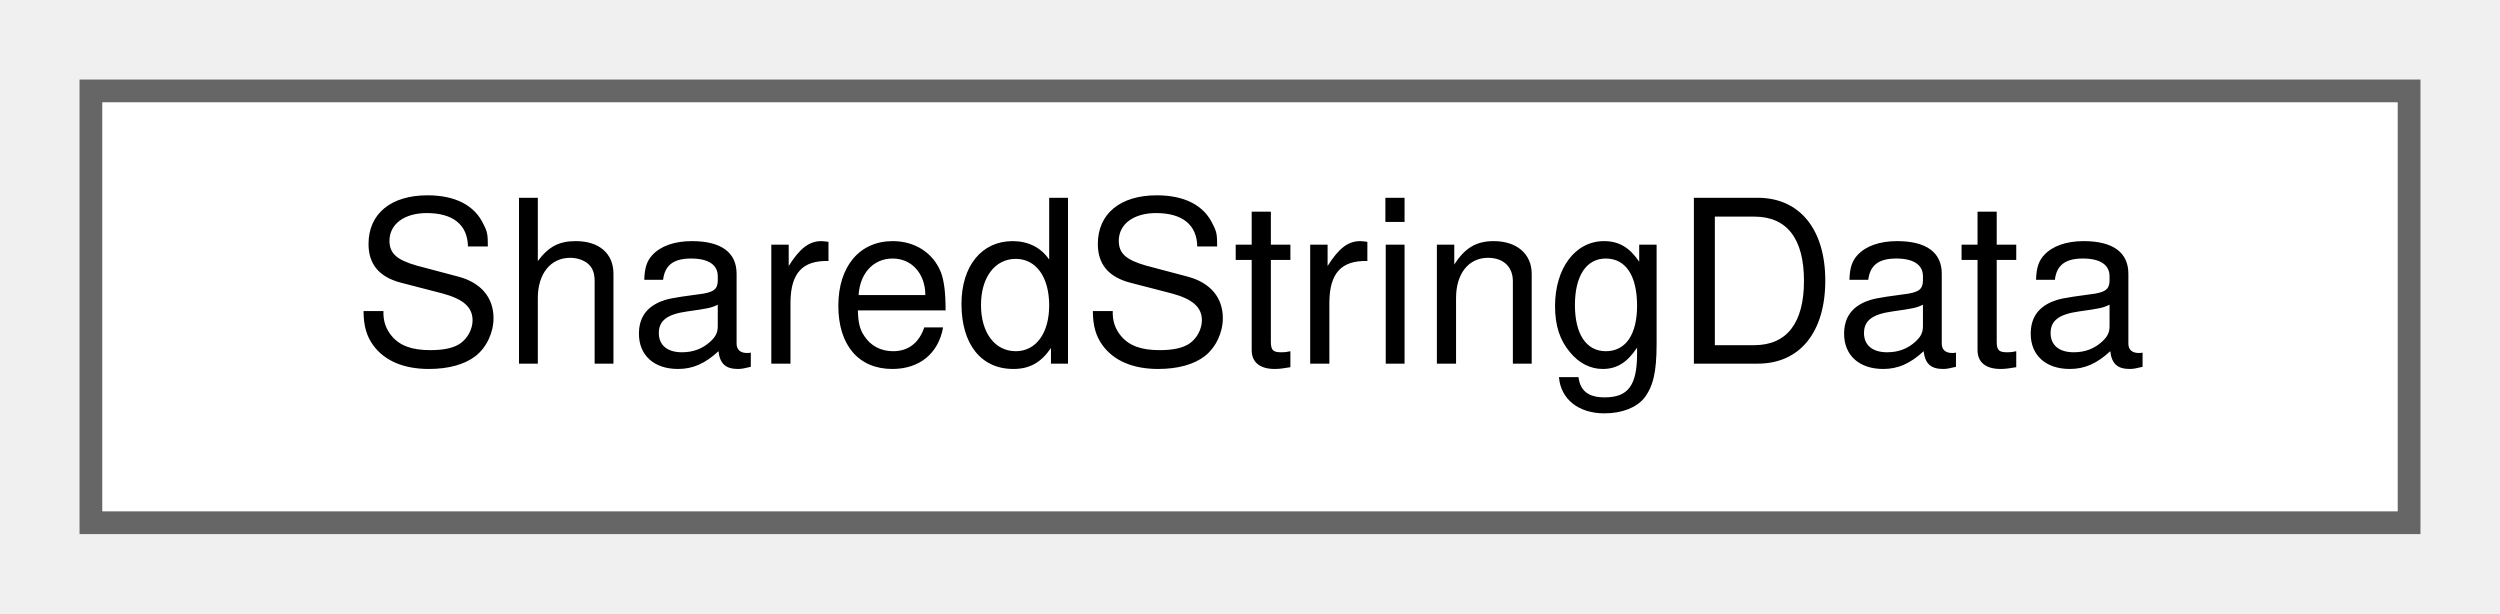
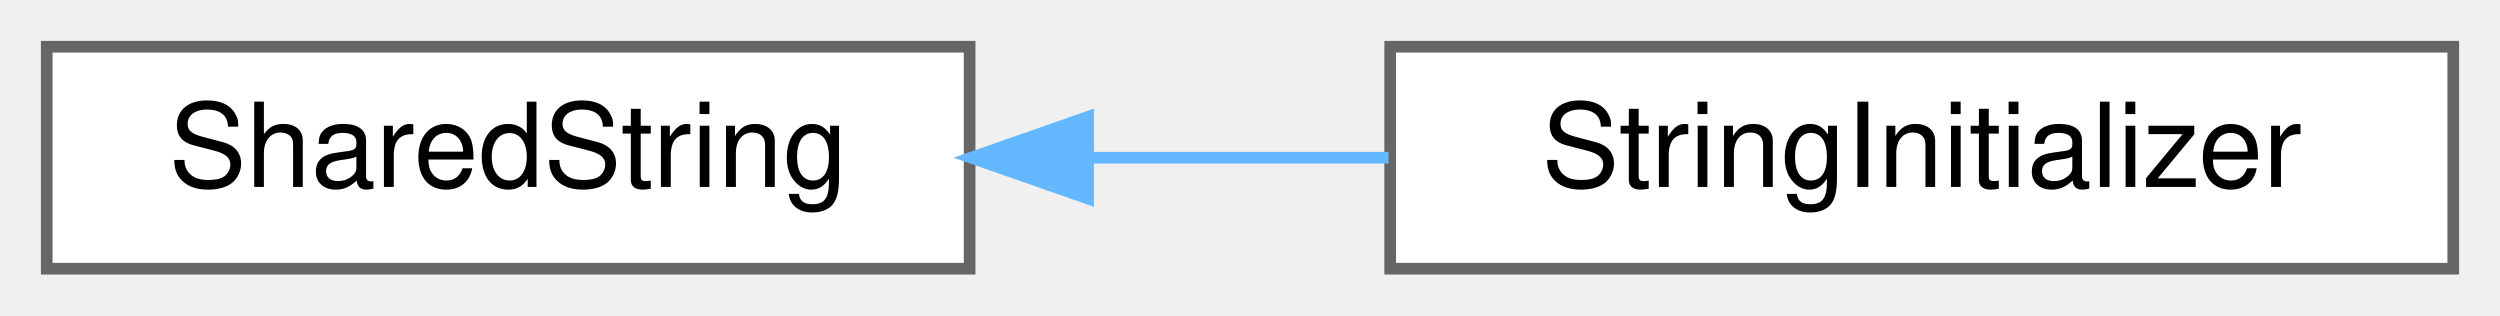
- <svg xmlns="http://www.w3.org/2000/svg" xmlns:xlink="http://www.w3.org/1999/xlink" width="110pt" height="27pt" viewBox="0.00 0.00 110.00 27.00">
+ <svg xmlns="http://www.w3.org/2000/svg" xmlns:xlink="http://www.w3.org/1999/xlink" width="214pt" height="27pt" viewBox="0.00 0.00 214.00 27.00">
  <g id="graph0" class="graph" transform="scale(1 1) rotate(0) translate(4 23)">
    <g id="Node000000" class="node">
      <g id="a_Node000000">
-         <a xlink:href="structwebcface_1_1internal_1_1SharedStringData.html" target="_top" xlink:title=" ">
-           <polygon fill="white" stroke="#666666" points="102,-19 0,-19 0,0 102,0 102,-19" />
-           <text text-anchor="middle" x="51" y="-7" font-family="Helvetica,sans-Serif" font-size="10.00">SharedStringData</text>
+         <a xlink:href="classwebcface_1_1SharedString.html" target="_top" xlink:title="u8stringとstringとwstringをshared_ptrで持ち共有する">
+           <polygon fill="white" stroke="#666666" points="79,-19 0,-19 0,0 79,0 79,-19" />
+           <text text-anchor="middle" x="39.5" y="-7" font-family="Helvetica,sans-Serif" font-size="10.00">SharedString</text>
+         </a>
+       </g>
+     </g>
+     <g id="Node000001" class="node">
+       <g id="a_Node000001">
+         <a xlink:href="classwebcface_1_1StringInitializer.html" target="_top" xlink:title="SharedString のpublicなコンストラクタインタフェース (入力専用)">
+           <polygon fill="white" stroke="#666666" points="206,-19 115,-19 115,0 206,0 206,-19" />
+           <text text-anchor="middle" x="160.5" y="-7" font-family="Helvetica,sans-Serif" font-size="10.00">StringInitializer</text>
+         </a>
+       </g>
+     </g>
+     <g id="edge160_Node000000_Node000001" class="edge">
+       <g id="a_edge160_Node000000_Node000001">
+         <a xlink:title=" ">
+           <path fill="none" stroke="#63b8ff" d="M89.27,-9.5C97.74,-9.5 106.5,-9.5 114.86,-9.5" />
+           <polygon fill="#63b8ff" stroke="#63b8ff" points="89.14,-6 79.14,-9.5 89.14,-13 89.14,-6" />
        </a>
      </g>
    </g>
  </g>
</svg>
